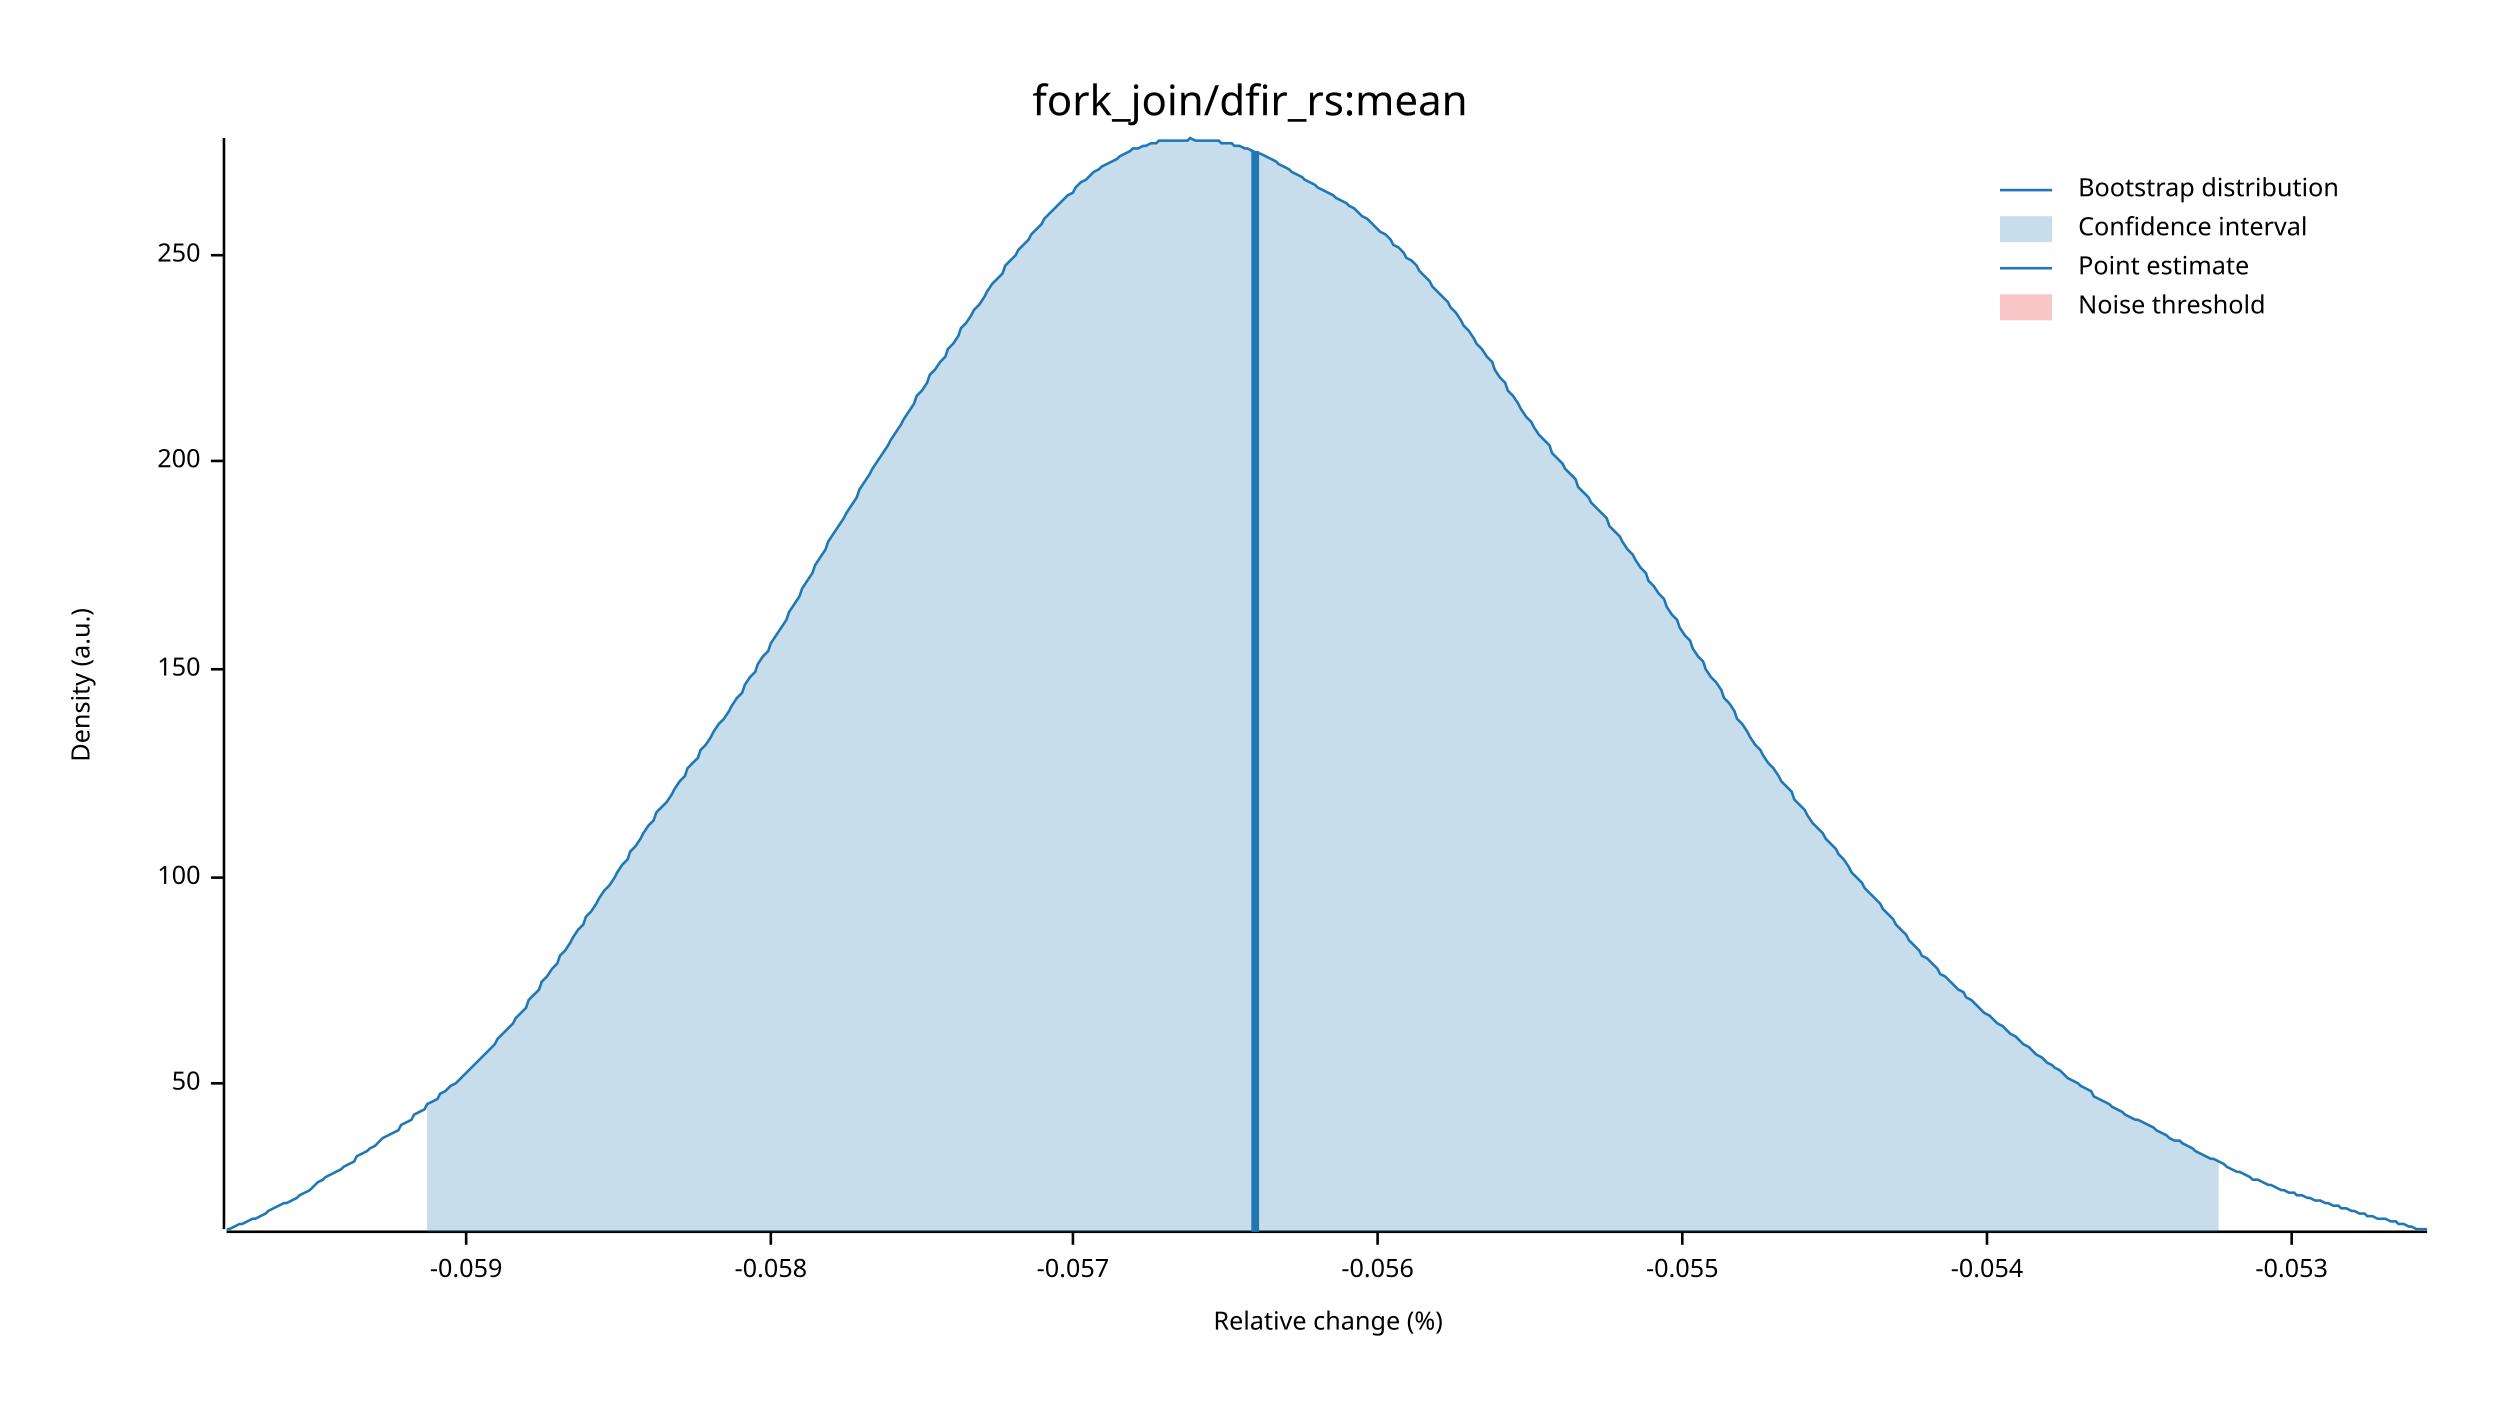
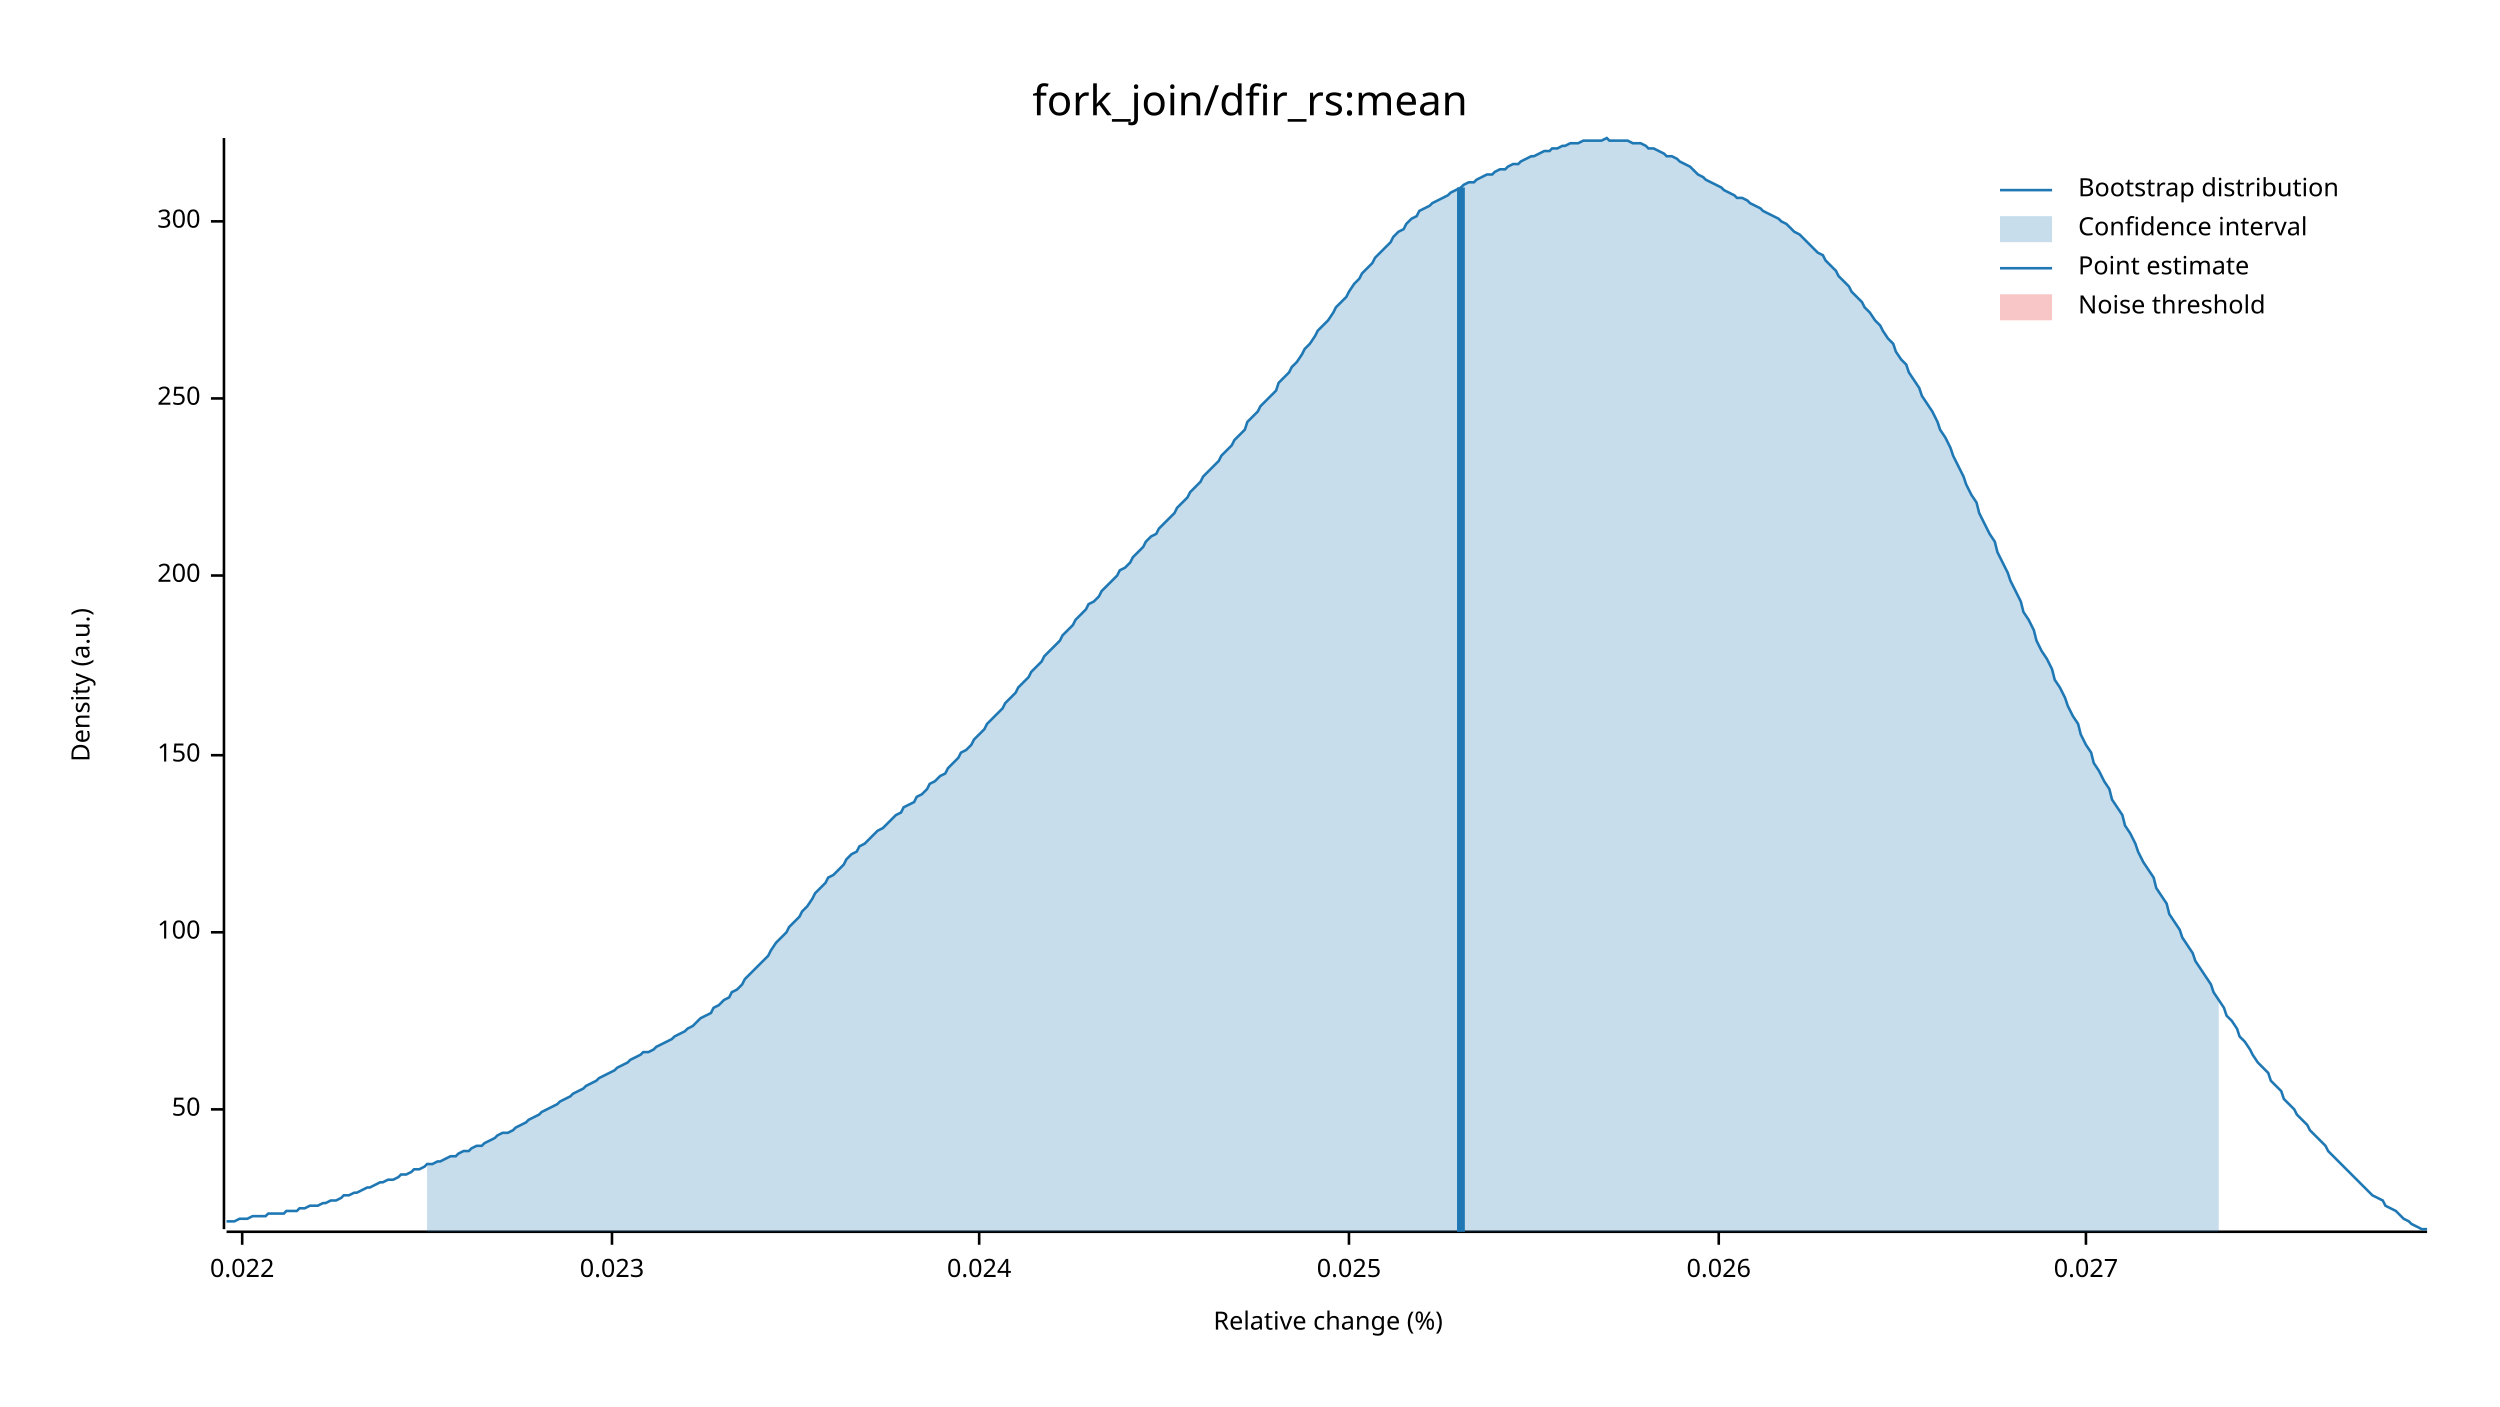
<svg xmlns="http://www.w3.org/2000/svg" width="960" height="540" viewBox="0 0 960 540">
  <text x="480" y="32" dy="0.76em" text-anchor="middle" font-family="sans-serif" font-size="16.129" opacity="1" fill="#000000">
fork_join/dfir_rs:mean
</text>
  <text x="27" y="263" dy="0.76em" text-anchor="middle" font-family="sans-serif" font-size="9.677" opacity="1" fill="#000000" transform="rotate(270, 27, 263)">
Density (a.u.)
</text>
  <text x="510" y="513" dy="-0.5ex" text-anchor="middle" font-family="sans-serif" font-size="9.677" opacity="1" fill="#000000">
Relative change (%)
</text>
  <polyline fill="none" opacity="1" stroke="#000000" stroke-width="1" points="86,53 86,472 " />
-   <text x="77" y="416" dy="0.5ex" text-anchor="end" font-family="sans-serif" font-size="9.677" opacity="1" fill="#000000">
+   <text x="77" y="426" dy="0.5ex" text-anchor="end" font-family="sans-serif" font-size="9.677" opacity="1" fill="#000000">
50
</text>
-   <polyline fill="none" opacity="1" stroke="#000000" stroke-width="1" points="81,416 86,416 " />
-   <text x="77" y="337" dy="0.5ex" text-anchor="end" font-family="sans-serif" font-size="9.677" opacity="1" fill="#000000">
+   <polyline fill="none" opacity="1" stroke="#000000" stroke-width="1" points="81,426 86,426 " />
+   <text x="77" y="358" dy="0.5ex" text-anchor="end" font-family="sans-serif" font-size="9.677" opacity="1" fill="#000000">
100
</text>
-   <polyline fill="none" opacity="1" stroke="#000000" stroke-width="1" points="81,337 86,337 " />
-   <text x="77" y="257" dy="0.5ex" text-anchor="end" font-family="sans-serif" font-size="9.677" opacity="1" fill="#000000">
+   <polyline fill="none" opacity="1" stroke="#000000" stroke-width="1" points="81,358 86,358 " />
+   <text x="77" y="290" dy="0.5ex" text-anchor="end" font-family="sans-serif" font-size="9.677" opacity="1" fill="#000000">
150
</text>
-   <polyline fill="none" opacity="1" stroke="#000000" stroke-width="1" points="81,257 86,257 " />
-   <text x="77" y="177" dy="0.5ex" text-anchor="end" font-family="sans-serif" font-size="9.677" opacity="1" fill="#000000">
+   <polyline fill="none" opacity="1" stroke="#000000" stroke-width="1" points="81,290 86,290 " />
+   <text x="77" y="221" dy="0.5ex" text-anchor="end" font-family="sans-serif" font-size="9.677" opacity="1" fill="#000000">
200
</text>
-   <polyline fill="none" opacity="1" stroke="#000000" stroke-width="1" points="81,177 86,177 " />
-   <text x="77" y="98" dy="0.5ex" text-anchor="end" font-family="sans-serif" font-size="9.677" opacity="1" fill="#000000">
+   <polyline fill="none" opacity="1" stroke="#000000" stroke-width="1" points="81,221 86,221 " />
+   <text x="77" y="153" dy="0.5ex" text-anchor="end" font-family="sans-serif" font-size="9.677" opacity="1" fill="#000000">
250
</text>
-   <polyline fill="none" opacity="1" stroke="#000000" stroke-width="1" points="81,98 86,98 " />
+   <polyline fill="none" opacity="1" stroke="#000000" stroke-width="1" points="81,153 86,153 " />
+   <text x="77" y="85" dy="0.5ex" text-anchor="end" font-family="sans-serif" font-size="9.677" opacity="1" fill="#000000">
+ 300
+ </text>
+   <polyline fill="none" opacity="1" stroke="#000000" stroke-width="1" points="81,85 86,85 " />
  <polyline fill="none" opacity="1" stroke="#000000" stroke-width="1" points="87,473 932,473 " />
-   <text x="179" y="483" dy="0.76em" text-anchor="middle" font-family="sans-serif" font-size="9.677" opacity="1" fill="#000000">
- -0.059
+   <text x="93" y="483" dy="0.76em" text-anchor="middle" font-family="sans-serif" font-size="9.677" opacity="1" fill="#000000">
+ 0.022
</text>
-   <polyline fill="none" opacity="1" stroke="#000000" stroke-width="1" points="179,473 179,478 " />
-   <text x="296" y="483" dy="0.76em" text-anchor="middle" font-family="sans-serif" font-size="9.677" opacity="1" fill="#000000">
- -0.058
+   <polyline fill="none" opacity="1" stroke="#000000" stroke-width="1" points="93,473 93,478 " />
+   <text x="235" y="483" dy="0.76em" text-anchor="middle" font-family="sans-serif" font-size="9.677" opacity="1" fill="#000000">
+ 0.023
</text>
-   <polyline fill="none" opacity="1" stroke="#000000" stroke-width="1" points="296,473 296,478 " />
-   <text x="412" y="483" dy="0.76em" text-anchor="middle" font-family="sans-serif" font-size="9.677" opacity="1" fill="#000000">
- -0.057
+   <polyline fill="none" opacity="1" stroke="#000000" stroke-width="1" points="235,473 235,478 " />
+   <text x="376" y="483" dy="0.76em" text-anchor="middle" font-family="sans-serif" font-size="9.677" opacity="1" fill="#000000">
+ 0.024
</text>
-   <polyline fill="none" opacity="1" stroke="#000000" stroke-width="1" points="412,473 412,478 " />
-   <text x="529" y="483" dy="0.76em" text-anchor="middle" font-family="sans-serif" font-size="9.677" opacity="1" fill="#000000">
- -0.056
+   <polyline fill="none" opacity="1" stroke="#000000" stroke-width="1" points="376,473 376,478 " />
+   <text x="518" y="483" dy="0.76em" text-anchor="middle" font-family="sans-serif" font-size="9.677" opacity="1" fill="#000000">
+ 0.025
</text>
-   <polyline fill="none" opacity="1" stroke="#000000" stroke-width="1" points="529,473 529,478 " />
-   <text x="646" y="483" dy="0.76em" text-anchor="middle" font-family="sans-serif" font-size="9.677" opacity="1" fill="#000000">
- -0.055
+   <polyline fill="none" opacity="1" stroke="#000000" stroke-width="1" points="518,473 518,478 " />
+   <text x="660" y="483" dy="0.76em" text-anchor="middle" font-family="sans-serif" font-size="9.677" opacity="1" fill="#000000">
+ 0.026
</text>
-   <polyline fill="none" opacity="1" stroke="#000000" stroke-width="1" points="646,473 646,478 " />
-   <text x="763" y="483" dy="0.76em" text-anchor="middle" font-family="sans-serif" font-size="9.677" opacity="1" fill="#000000">
- -0.054
+   <polyline fill="none" opacity="1" stroke="#000000" stroke-width="1" points="660,473 660,478 " />
+   <text x="801" y="483" dy="0.76em" text-anchor="middle" font-family="sans-serif" font-size="9.677" opacity="1" fill="#000000">
+ 0.027
</text>
-   <polyline fill="none" opacity="1" stroke="#000000" stroke-width="1" points="763,473 763,478 " />
-   <text x="880" y="483" dy="0.76em" text-anchor="middle" font-family="sans-serif" font-size="9.677" opacity="1" fill="#000000">
- -0.053
- </text>
-   <polyline fill="none" opacity="1" stroke="#000000" stroke-width="1" points="880,473 880,478 " />
-   <polyline fill="none" opacity="1" stroke="#1F78B4" stroke-width="1" points="87,472 88,472 90,471 92,470 93,470 95,469 97,468 98,468 100,467 102,466 103,465 105,464 107,463 109,462 110,462 112,461 114,460 115,459 117,458 119,457 120,456 122,454 124,453 125,452 127,451 129,450 131,449 132,448 134,447 136,446 137,444 139,443 141,442 142,441 144,440 146,438 147,437 149,436 151,435 153,434 154,432 156,431 158,430 159,428 161,427 163,426 164,424 166,423 168,422 169,420 171,419 173,417 175,416 176,415 178,413 180,411 181,410 183,408 185,406 186,405 188,403 190,401 191,399 193,397 195,395 197,393 198,391 200,389 202,387 203,384 205,382 207,380 208,377 210,375 212,372 214,370 215,367 217,365 219,362 220,360 222,357 224,355 225,352 227,350 229,347 230,345 232,342 234,340 236,337 237,335 239,332 241,330 242,327 244,325 246,322 247,320 249,317 251,315 252,312 254,310 256,308 258,305 259,303 261,300 263,298 264,295 266,293 268,291 269,288 271,286 273,283 274,281 276,278 278,276 280,273 281,271 283,268 285,266 286,263 288,260 290,258 291,255 293,252 295,250 296,247 298,244 300,241 302,238 303,235 305,232 307,229 308,226 310,223 312,220 313,217 315,214 317,211 318,208 320,205 322,202 324,199 325,197 327,194 329,191 330,188 332,185 334,182 335,180 337,177 339,174 341,171 342,169 344,166 346,163 347,161 349,158 351,155 352,152 354,150 356,147 357,144 359,142 361,139 363,137 364,134 366,132 368,129 369,126 371,124 373,121 374,119 376,117 378,114 379,112 381,109 383,107 385,105 386,102 388,100 390,98 391,96 393,94 395,92 396,90 398,88 400,86 401,84 403,82 405,80 407,78 408,77 410,75 412,74 413,72 415,70 417,69 418,68 420,66 422,65 423,64 425,63 427,62 429,61 430,60 432,59 434,58 435,57 437,57 439,56 440,56 442,55 444,55 445,54 447,54 449,54 451,54 452,54 454,54 456,54 457,53 459,54 461,54 462,54 464,54 466,54 468,54 469,55 471,55 473,55 474,56 476,56 478,57 479,57 481,58 483,59 484,59 486,60 488,61 490,62 491,63 493,64 495,65 496,66 498,67 500,68 501,69 503,70 505,71 506,72 508,73 510,74 512,75 513,76 515,77 517,78 518,79 520,80 522,82 523,83 525,84 527,86 528,87 530,89 532,90 534,92 535,94 537,95 539,97 540,99 542,100 544,102 545,104 547,106 549,108 550,110 552,112 554,114 556,116 557,118 559,120 561,123 562,125 564,127 566,130 567,132 569,134 571,137 573,139 574,142 576,145 578,147 579,150 581,152 583,155 584,157 586,160 588,162 589,164 591,167 593,169 595,171 596,174 598,176 600,178 601,180 603,182 605,184 606,187 608,189 610,191 611,193 613,195 615,197 617,199 618,202 620,204 622,206 623,208 625,211 627,213 628,215 630,218 632,220 633,223 635,225 637,228 639,230 640,233 642,236 644,238 645,241 647,244 649,246 650,249 652,252 654,254 655,257 657,260 659,262 661,265 662,268 664,270 666,273 667,276 669,278 671,281 672,283 674,286 676,288 677,290 679,293 681,295 683,298 684,300 686,302 688,304 689,307 691,309 693,311 694,313 696,316 698,318 700,320 701,322 703,324 705,326 706,328 708,330 710,333 711,335 713,337 715,339 716,341 718,343 720,345 722,347 723,349 725,351 727,353 728,355 730,357 732,359 733,361 735,363 737,365 738,367 740,368 742,370 744,372 745,374 747,375 749,377 750,378 752,380 754,381 755,383 757,384 759,386 760,387 762,389 764,390 766,392 767,393 769,394 771,396 772,397 774,398 776,400 777,401 779,402 781,404 782,405 784,406 786,408 788,409 789,410 791,411 793,413 794,414 796,415 798,416 799,417 801,418 803,419 804,421 806,422 808,423 810,424 811,425 813,426 815,427 816,428 818,429 820,430 821,430 823,431 825,432 827,433 828,434 830,435 832,436 833,437 835,438 837,438 838,439 840,440 842,441 843,442 845,443 847,444 849,445 850,445 852,446 854,447 855,448 857,449 859,450 860,450 862,451 864,452 865,453 867,453 869,454 871,455 872,455 874,456 876,457 877,457 879,458 881,458 882,459 884,459 886,460 887,460 889,461 891,461 893,462 894,462 896,463 898,463 899,464 901,464 903,465 904,465 906,466 908,466 909,467 911,467 913,468 915,468 916,468 918,469 920,469 921,470 923,470 925,471 926,471 928,472 930,472 932,472 " />
-   <polygon opacity="0.25" fill="#1F78B4" points="164,424 166,423 168,422 169,420 171,419 173,417 175,416 176,415 178,413 180,411 181,410 183,408 185,406 186,405 188,403 190,401 191,399 193,397 195,395 197,393 198,391 200,389 202,387 203,384 205,382 207,380 208,377 210,375 212,372 214,370 215,367 217,365 219,362 220,360 222,357 224,355 225,352 227,350 229,347 230,345 232,342 234,340 236,337 237,335 239,332 241,330 242,327 244,325 246,322 247,320 249,317 251,315 252,312 254,310 256,308 258,305 259,303 261,300 263,298 264,295 266,293 268,291 269,288 271,286 273,283 274,281 276,278 278,276 280,273 281,271 283,268 285,266 286,263 288,260 290,258 291,255 293,252 295,250 296,247 298,244 300,241 302,238 303,235 305,232 307,229 308,226 310,223 312,220 313,217 315,214 317,211 318,208 320,205 322,202 324,199 325,197 327,194 329,191 330,188 332,185 334,182 335,180 337,177 339,174 341,171 342,169 344,166 346,163 347,161 349,158 351,155 352,152 354,150 356,147 357,144 359,142 361,139 363,137 364,134 366,132 368,129 369,126 371,124 373,121 374,119 376,117 378,114 379,112 381,109 383,107 385,105 386,102 388,100 390,98 391,96 393,94 395,92 396,90 398,88 400,86 401,84 403,82 405,80 407,78 408,77 410,75 412,74 413,72 415,70 417,69 418,68 420,66 422,65 423,64 425,63 427,62 429,61 430,60 432,59 434,58 435,57 437,57 439,56 440,56 442,55 444,55 445,54 447,54 449,54 451,54 452,54 454,54 456,54 457,53 459,54 461,54 462,54 464,54 466,54 468,54 469,55 471,55 473,55 474,56 476,56 478,57 479,57 481,58 483,59 484,59 486,60 488,61 490,62 491,63 493,64 495,65 496,66 498,67 500,68 501,69 503,70 505,71 506,72 508,73 510,74 512,75 513,76 515,77 517,78 518,79 520,80 522,82 523,83 525,84 527,86 528,87 530,89 532,90 534,92 535,94 537,95 539,97 540,99 542,100 544,102 545,104 547,106 549,108 550,110 552,112 554,114 556,116 557,118 559,120 561,123 562,125 564,127 566,130 567,132 569,134 571,137 573,139 574,142 576,145 578,147 579,150 581,152 583,155 584,157 586,160 588,162 589,164 591,167 593,169 595,171 596,174 598,176 600,178 601,180 603,182 605,184 606,187 608,189 610,191 611,193 613,195 615,197 617,199 618,202 620,204 622,206 623,208 625,211 627,213 628,215 630,218 632,220 633,223 635,225 637,228 639,230 640,233 642,236 644,238 645,241 647,244 649,246 650,249 652,252 654,254 655,257 657,260 659,262 661,265 662,268 664,270 666,273 667,276 669,278 671,281 672,283 674,286 676,288 677,290 679,293 681,295 683,298 684,300 686,302 688,304 689,307 691,309 693,311 694,313 696,316 698,318 700,320 701,322 703,324 705,326 706,328 708,330 710,333 711,335 713,337 715,339 716,341 718,343 720,345 722,347 723,349 725,351 727,353 728,355 730,357 732,359 733,361 735,363 737,365 738,367 740,368 742,370 744,372 745,374 747,375 749,377 750,378 752,380 754,381 755,383 757,384 759,386 760,387 762,389 764,390 766,392 767,393 769,394 771,396 772,397 774,398 776,400 777,401 779,402 781,404 782,405 784,406 786,408 788,409 789,410 791,411 793,413 794,414 796,415 798,416 799,417 801,418 803,419 804,421 806,422 808,423 810,424 811,425 813,426 815,427 816,428 818,429 820,430 821,430 823,431 825,432 827,433 828,434 830,435 832,436 833,437 835,438 837,438 838,439 840,440 842,441 843,442 845,443 847,444 849,445 850,445 852,446 852,473 164,473 " />
-   <polyline fill="none" opacity="1" stroke="#1F78B4" stroke-width="3" points="482,473 482,58 " />
+   <polyline fill="none" opacity="1" stroke="#000000" stroke-width="1" points="801,473 801,478 " />
+   <polyline fill="none" opacity="1" stroke="#1F78B4" stroke-width="1" points="87,469 88,469 90,469 92,468 93,468 95,468 97,467 98,467 100,467 102,467 103,466 105,466 107,466 109,466 110,465 112,465 114,465 115,464 117,464 119,463 120,463 122,463 124,462 125,462 127,461 129,461 131,460 132,459 134,459 136,458 137,458 139,457 141,456 142,456 144,455 146,454 147,454 149,453 151,453 153,452 154,451 156,451 158,450 159,449 161,449 163,448 164,447 166,447 168,446 169,446 171,445 173,444 175,444 176,443 178,442 180,442 181,441 183,440 185,440 186,439 188,438 190,437 191,436 193,435 195,435 197,434 198,433 200,432 202,431 203,430 205,429 207,428 208,427 210,426 212,425 214,424 215,423 217,422 219,421 220,420 222,419 224,418 225,417 227,416 229,415 230,414 232,413 234,412 236,411 237,410 239,409 241,408 242,407 244,406 246,405 247,404 249,404 251,403 252,402 254,401 256,400 258,399 259,398 261,397 263,396 264,395 266,394 268,392 269,391 271,390 273,389 274,387 276,386 278,384 280,383 281,381 283,380 285,378 286,376 288,374 290,372 291,371 293,369 295,367 296,365 298,362 300,360 302,358 303,356 305,354 307,352 308,350 310,348 312,345 313,343 315,341 317,339 318,337 320,336 322,334 324,332 325,330 327,328 329,327 330,325 332,324 334,322 335,321 337,319 339,318 341,316 342,315 344,313 346,312 347,310 349,309 351,308 352,306 354,305 356,303 357,301 359,300 361,298 363,297 364,295 366,293 368,291 369,289 371,288 373,286 374,284 376,282 378,280 379,278 381,276 383,274 385,272 386,270 388,268 390,266 391,264 393,262 395,260 396,258 398,256 400,254 401,252 403,250 405,248 407,246 408,244 410,242 412,240 413,238 415,236 417,234 418,232 420,231 422,229 423,227 425,225 427,223 429,221 430,219 432,218 434,216 435,214 437,212 439,210 440,208 442,206 444,205 445,203 447,201 449,199 451,197 452,195 454,193 456,191 457,189 459,187 461,185 462,183 464,181 466,179 468,177 469,175 471,173 473,171 474,169 476,167 478,165 479,162 481,160 483,158 484,156 486,154 488,152 490,150 491,147 493,145 495,143 496,141 498,139 500,136 501,134 503,132 505,129 506,127 508,125 510,123 512,120 513,118 515,116 517,114 518,112 520,109 522,107 523,105 525,103 527,101 528,99 530,97 532,95 534,93 535,91 537,89 539,88 540,86 542,84 544,83 545,81 547,80 549,79 550,78 552,77 554,76 556,75 557,74 559,73 561,72 562,71 564,70 566,70 567,69 569,68 571,67 573,67 574,66 576,65 578,65 579,64 581,63 583,63 584,62 586,61 588,60 589,60 591,59 593,58 595,58 596,57 598,57 600,56 601,56 603,55 605,55 606,55 608,54 610,54 611,54 613,54 615,54 617,53 618,54 620,54 622,54 623,54 625,54 627,55 628,55 630,55 632,56 633,57 635,57 637,58 639,59 640,60 642,60 644,61 645,62 647,63 649,64 650,65 652,67 654,68 655,69 657,70 659,71 661,72 662,73 664,74 666,75 667,76 669,76 671,77 672,78 674,79 676,80 677,81 679,82 681,83 683,84 684,85 686,86 688,88 689,89 691,90 693,92 694,93 696,95 698,97 700,98 701,100 703,102 705,104 706,106 708,108 710,110 711,112 713,114 715,116 716,118 718,120 720,123 722,125 723,127 725,130 727,132 728,135 730,138 732,140 733,143 735,146 737,149 738,152 740,155 742,158 744,162 745,165 747,168 749,172 750,175 752,179 754,183 755,186 757,190 759,193 760,197 762,201 764,205 766,208 767,212 769,216 771,220 772,223 774,227 776,231 777,235 779,238 781,242 782,246 784,250 786,253 788,257 789,261 791,264 793,268 794,271 796,275 798,278 799,282 801,286 803,289 804,293 806,296 808,300 810,303 811,307 813,310 815,313 816,317 818,320 820,324 821,327 823,331 825,334 827,337 828,341 830,344 832,347 833,351 835,354 837,357 838,360 840,363 842,366 843,369 845,372 847,375 849,378 850,381 852,384 854,387 855,390 857,392 859,395 860,398 862,400 864,403 865,405 867,408 869,410 871,412 872,415 874,417 876,419 877,422 879,424 881,426 882,428 884,430 886,432 887,434 889,436 891,438 893,440 894,442 896,444 898,446 899,447 901,449 903,451 904,452 906,454 908,456 909,457 911,459 913,460 915,461 916,463 918,464 920,465 921,466 923,468 925,469 926,470 928,471 930,472 932,472 " />
+   <polygon opacity="0.25" fill="#1F78B4" points="164,447 166,447 168,446 169,446 171,445 173,444 175,444 176,443 178,442 180,442 181,441 183,440 185,440 186,439 188,438 190,437 191,436 193,435 195,435 197,434 198,433 200,432 202,431 203,430 205,429 207,428 208,427 210,426 212,425 214,424 215,423 217,422 219,421 220,420 222,419 224,418 225,417 227,416 229,415 230,414 232,413 234,412 236,411 237,410 239,409 241,408 242,407 244,406 246,405 247,404 249,404 251,403 252,402 254,401 256,400 258,399 259,398 261,397 263,396 264,395 266,394 268,392 269,391 271,390 273,389 274,387 276,386 278,384 280,383 281,381 283,380 285,378 286,376 288,374 290,372 291,371 293,369 295,367 296,365 298,362 300,360 302,358 303,356 305,354 307,352 308,350 310,348 312,345 313,343 315,341 317,339 318,337 320,336 322,334 324,332 325,330 327,328 329,327 330,325 332,324 334,322 335,321 337,319 339,318 341,316 342,315 344,313 346,312 347,310 349,309 351,308 352,306 354,305 356,303 357,301 359,300 361,298 363,297 364,295 366,293 368,291 369,289 371,288 373,286 374,284 376,282 378,280 379,278 381,276 383,274 385,272 386,270 388,268 390,266 391,264 393,262 395,260 396,258 398,256 400,254 401,252 403,250 405,248 407,246 408,244 410,242 412,240 413,238 415,236 417,234 418,232 420,231 422,229 423,227 425,225 427,223 429,221 430,219 432,218 434,216 435,214 437,212 439,210 440,208 442,206 444,205 445,203 447,201 449,199 451,197 452,195 454,193 456,191 457,189 459,187 461,185 462,183 464,181 466,179 468,177 469,175 471,173 473,171 474,169 476,167 478,165 479,162 481,160 483,158 484,156 486,154 488,152 490,150 491,147 493,145 495,143 496,141 498,139 500,136 501,134 503,132 505,129 506,127 508,125 510,123 512,120 513,118 515,116 517,114 518,112 520,109 522,107 523,105 525,103 527,101 528,99 530,97 532,95 534,93 535,91 537,89 539,88 540,86 542,84 544,83 545,81 547,80 549,79 550,78 552,77 554,76 556,75 557,74 559,73 561,72 562,71 564,70 566,70 567,69 569,68 571,67 573,67 574,66 576,65 578,65 579,64 581,63 583,63 584,62 586,61 588,60 589,60 591,59 593,58 595,58 596,57 598,57 600,56 601,56 603,55 605,55 606,55 608,54 610,54 611,54 613,54 615,54 617,53 618,54 620,54 622,54 623,54 625,54 627,55 628,55 630,55 632,56 633,57 635,57 637,58 639,59 640,60 642,60 644,61 645,62 647,63 649,64 650,65 652,67 654,68 655,69 657,70 659,71 661,72 662,73 664,74 666,75 667,76 669,76 671,77 672,78 674,79 676,80 677,81 679,82 681,83 683,84 684,85 686,86 688,88 689,89 691,90 693,92 694,93 696,95 698,97 700,98 701,100 703,102 705,104 706,106 708,108 710,110 711,112 713,114 715,116 716,118 718,120 720,123 722,125 723,127 725,130 727,132 728,135 730,138 732,140 733,143 735,146 737,149 738,152 740,155 742,158 744,162 745,165 747,168 749,172 750,175 752,179 754,183 755,186 757,190 759,193 760,197 762,201 764,205 766,208 767,212 769,216 771,220 772,223 774,227 776,231 777,235 779,238 781,242 782,246 784,250 786,253 788,257 789,261 791,264 793,268 794,271 796,275 798,278 799,282 801,286 803,289 804,293 806,296 808,300 810,303 811,307 813,310 815,313 816,317 818,320 820,324 821,327 823,331 825,334 827,337 828,341 830,344 832,347 833,351 835,354 837,357 838,360 840,363 842,366 843,369 845,372 847,375 849,378 850,381 852,384 852,473 164,473 " />
+   <polyline fill="none" opacity="1" stroke="#1F78B4" stroke-width="3" points="561,473 561,72 " />
  <rect x="509" y="53" width="0" height="419" opacity="0.1" fill="#E31A1C" stroke="none" />
  <text x="798" y="68" dy="0.76em" text-anchor="start" font-family="sans-serif" font-size="9.677" opacity="1" fill="#000000">
Bootstrap distribution
</text>
  <text x="798" y="83" dy="0.76em" text-anchor="start" font-family="sans-serif" font-size="9.677" opacity="1" fill="#000000">
Confidence interval
</text>
  <text x="798" y="98" dy="0.76em" text-anchor="start" font-family="sans-serif" font-size="9.677" opacity="1" fill="#000000">
Point estimate
</text>
  <text x="798" y="113" dy="0.76em" text-anchor="start" font-family="sans-serif" font-size="9.677" opacity="1" fill="#000000">
Noise threshold
</text>
  <polyline fill="none" opacity="1" stroke="#1F78B4" stroke-width="1" points="768,73 788,73 " />
  <rect x="768" y="83" width="20" height="10" opacity="0.25" fill="#1F78B4" stroke="none" />
  <polyline fill="none" opacity="1" stroke="#1F78B4" stroke-width="1" points="768,103 788,103 " />
  <rect x="768" y="113" width="20" height="10" opacity="0.25" fill="#E31A1C" stroke="none" />
</svg>
